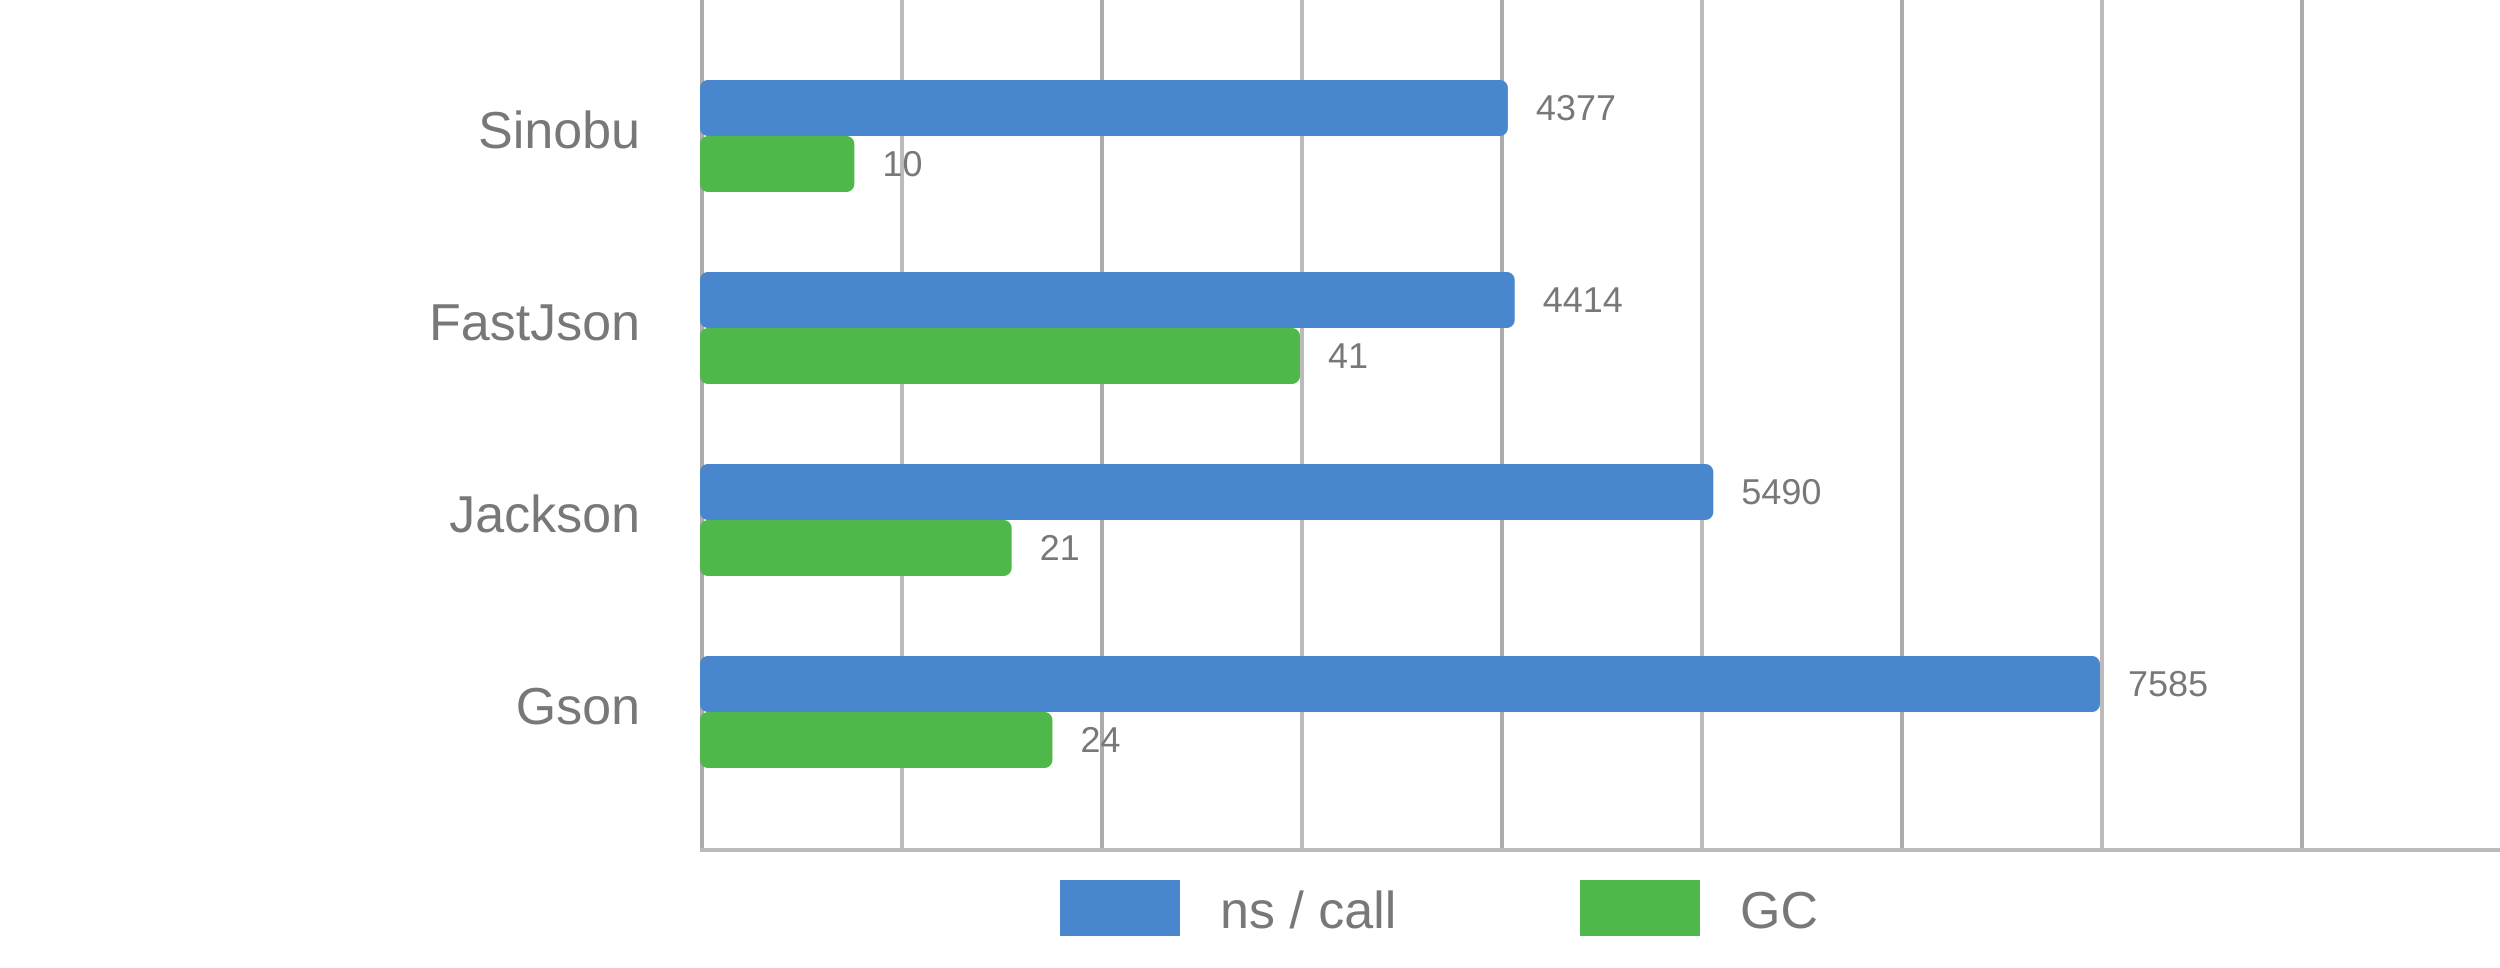
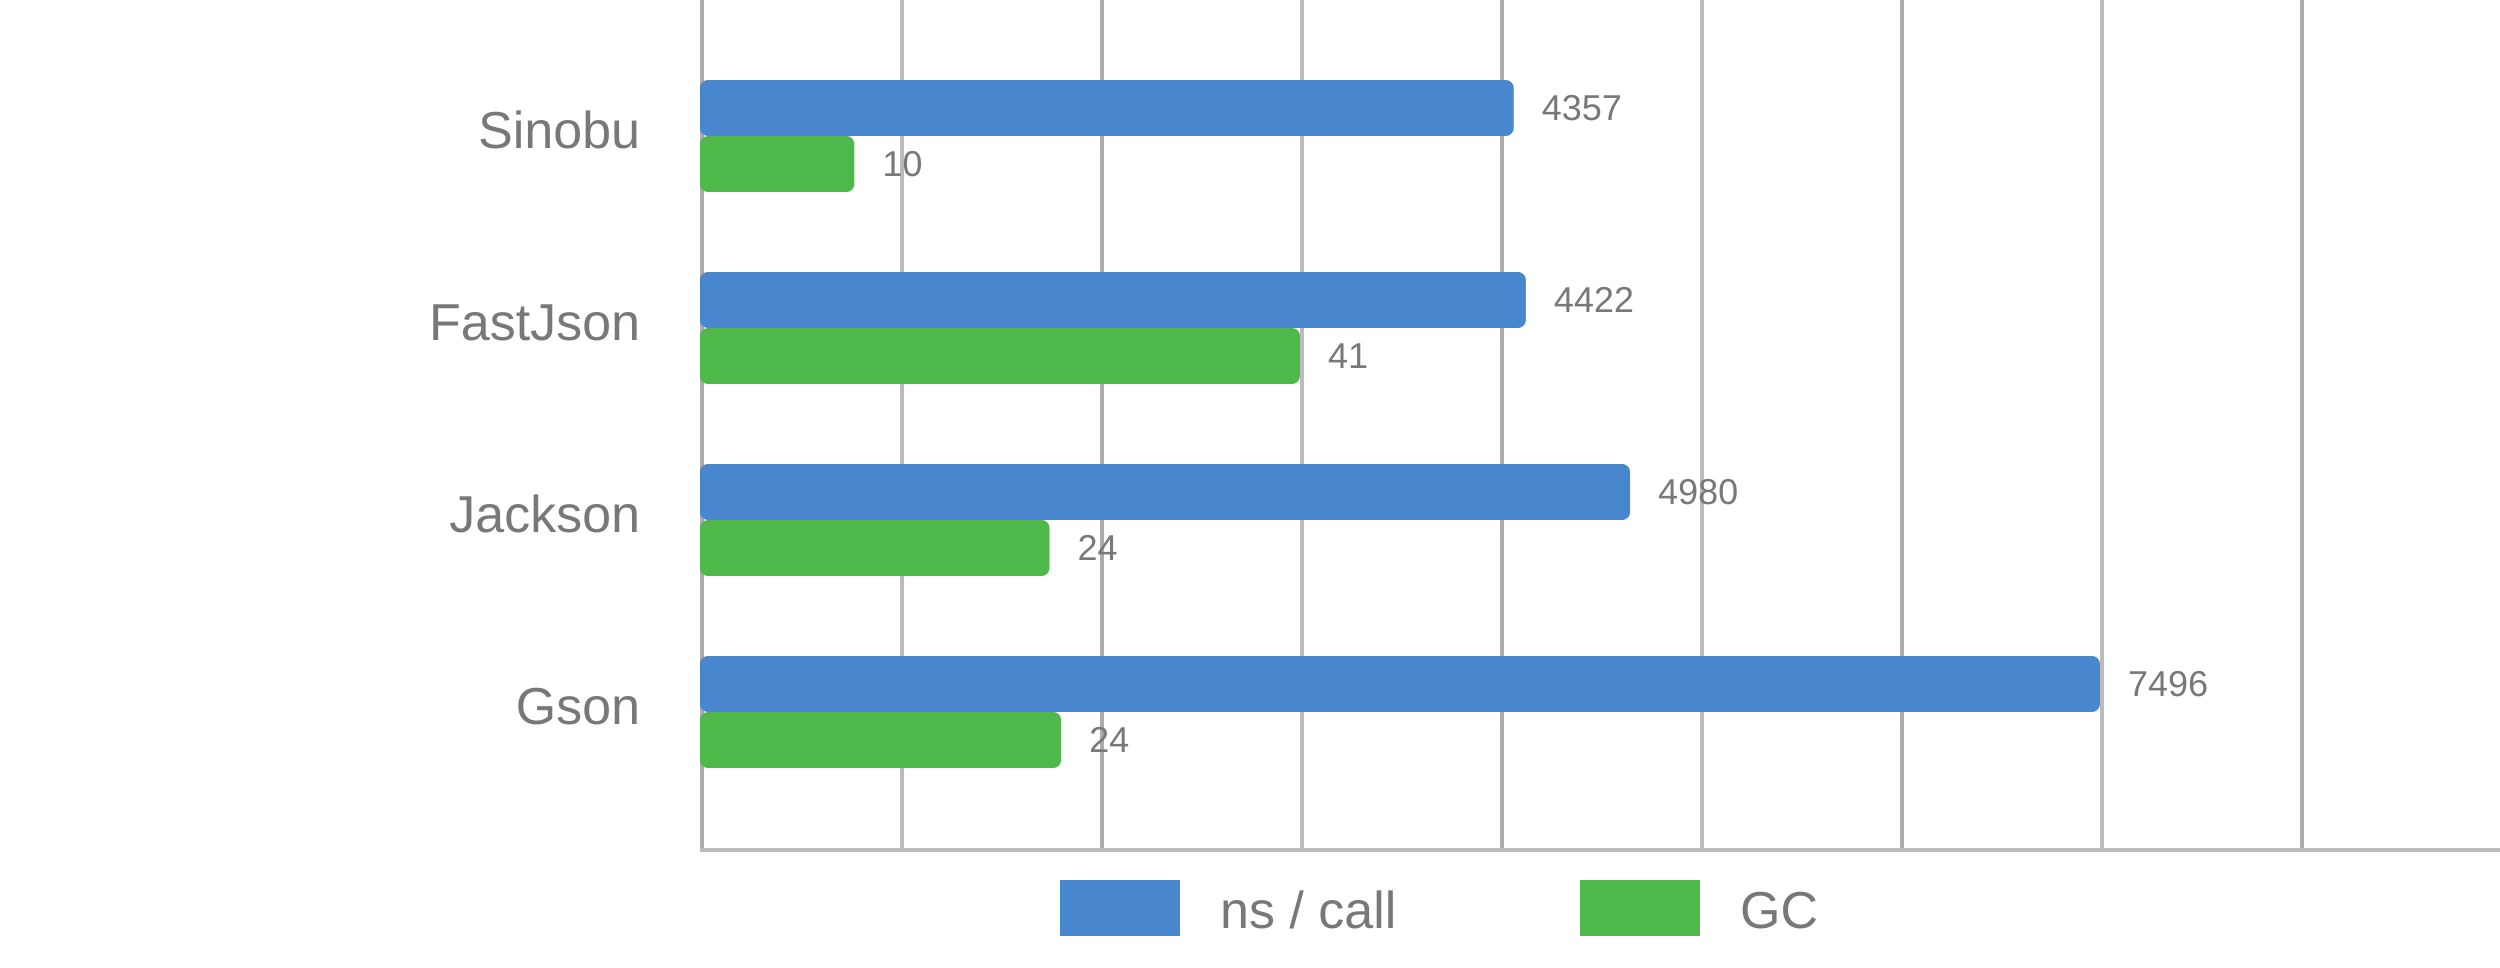
<svg xmlns="http://www.w3.org/2000/svg" viewBox="0 0 625 242">
  <style>
      text {
          font-family: Arial;
          font-size: 13px;
          fill: #787878;
      }

      .desc {
          font-size: 9px;
      }

      .vline {
          fill: #acacac;
          stroke: none;
          stroke-width: 0;
      }

      .subline {
          fill: #bbb;
          stroke: none;
          stroke-width: 0;
      }

      .call {
          fill: #4886CD;
          stroke-linejoin: round;
          height: 14px;
      }

      .gc {
          fill: #4FB84B;
          stroke-linejoin: round;
          height: 14px;
      }
  </style>
  <g>
    <rect x="175" y="0" width="1" height="212" class="vline" />
    <rect x="275" y="0" width="1" height="212" class="vline" />
    <rect x="375" y="0" width="1" height="212" class="vline" />
    <rect x="475" y="0" width="1" height="212" class="vline" />
    <rect x="575" y="0" width="1" height="212" class="vline" />
    <rect x="225" y="0" width="1" height="212" class="subline" />
    <rect x="325" y="0" width="1" height="212" class="subline" />
    <rect x="425" y="0" width="1" height="212" class="subline" />
    <rect x="525" y="0" width="1" height="212" class="subline" />
    <rect x="175" y="212" width="450" height="1" class="subline" />
    <rect x="265" y="220" width="30" class="call" />
    <text x="305" y="232">ns / call</text>
    <rect x="395" y="220" width="30" class="gc" />
    <text x="435" y="232">GC</text>
  </g>
  <g>
-     <rect x="175" y="20" width="201.971" rx="2" ry="2" class="call" />
+     <rect x="175" y="20" width="203.435" rx="2" ry="2" class="call" />
    <rect x="175" y="34" width="38.592" rx="2" ry="2" class="gc" />
    <text x="160" y="37" text-anchor="end">Sinobu</text>
-     <text x="383.971" y="30" class="desc">4377</text>
+     <text x="385.435" y="30" class="desc">4357</text>
    <text x="220.592" y="44" class="desc">10</text>
  </g>
  <g>
-     <rect x="175" y="68" width="203.678" rx="2" ry="2" class="call" />
+     <rect x="175" y="68" width="206.47" rx="2" ry="2" class="call" />
    <rect x="175" y="82" width="150" rx="2" ry="2" class="gc" />
    <text x="160" y="85" text-anchor="end">FastJson</text>
-     <text x="385.678" y="78" class="desc">4414</text>
+     <text x="388.47" y="78" class="desc">4422</text>
    <text x="332" y="92" class="desc">41</text>
  </g>
  <g>
-     <rect x="175" y="116" width="253.329" rx="2" ry="2" class="call" />
-     <rect x="175" y="130" width="77.913" rx="2" ry="2" class="gc" />
+     <rect x="175" y="116" width="232.524" rx="2" ry="2" class="call" />
+     <rect x="175" y="130" width="87.379" rx="2" ry="2" class="gc" />
    <text x="160" y="133" text-anchor="end">Jackson</text>
-     <text x="435.329" y="126" class="desc">5490</text>
-     <text x="259.913" y="140" class="desc">21</text>
+     <text x="414.524" y="126" class="desc">4980</text>
+     <text x="269.379" y="140" class="desc">24</text>
  </g>
  <g>
    <rect x="175" y="164" width="350" rx="2" ry="2" class="call" />
-     <rect x="175" y="178" width="88.107" rx="2" ry="2" class="gc" />
+     <rect x="175" y="178" width="90.291" rx="2" ry="2" class="gc" />
    <text x="160" y="181" text-anchor="end">Gson</text>
-     <text x="532" y="174" class="desc">7585</text>
-     <text x="270.107" y="188" class="desc">24</text>
+     <text x="532" y="174" class="desc">7496</text>
+     <text x="272.291" y="188" class="desc">24</text>
  </g>
</svg>
